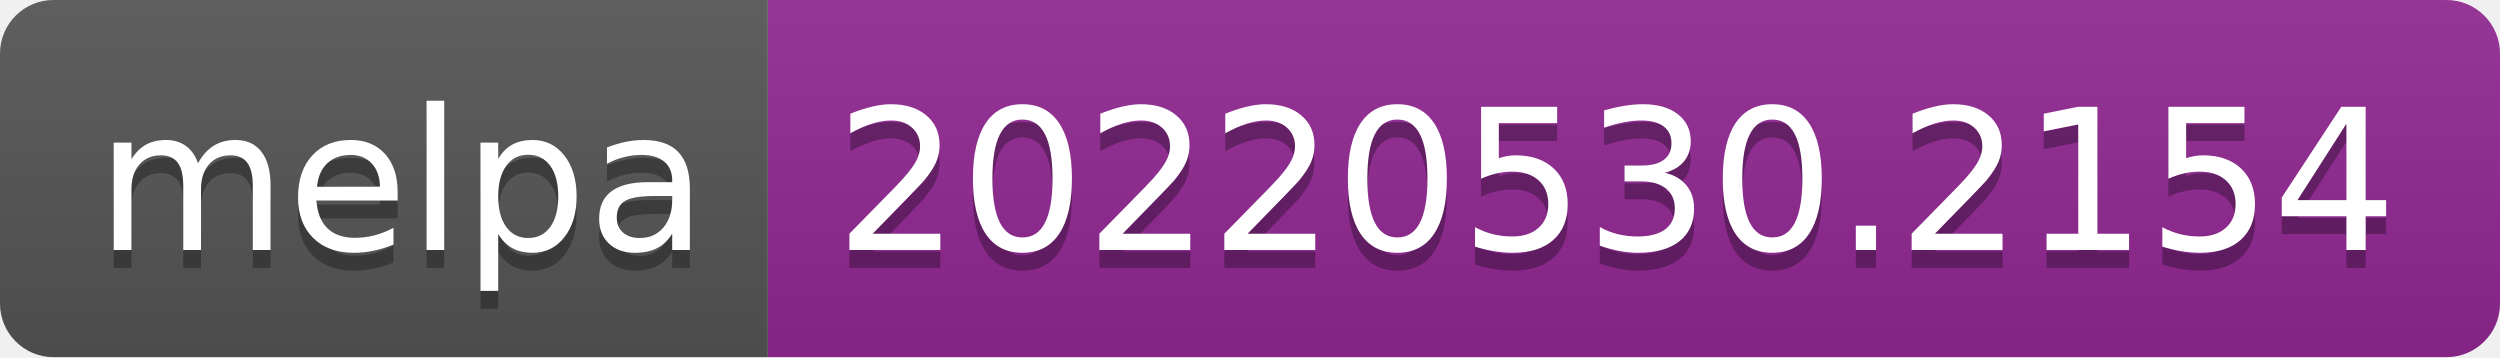
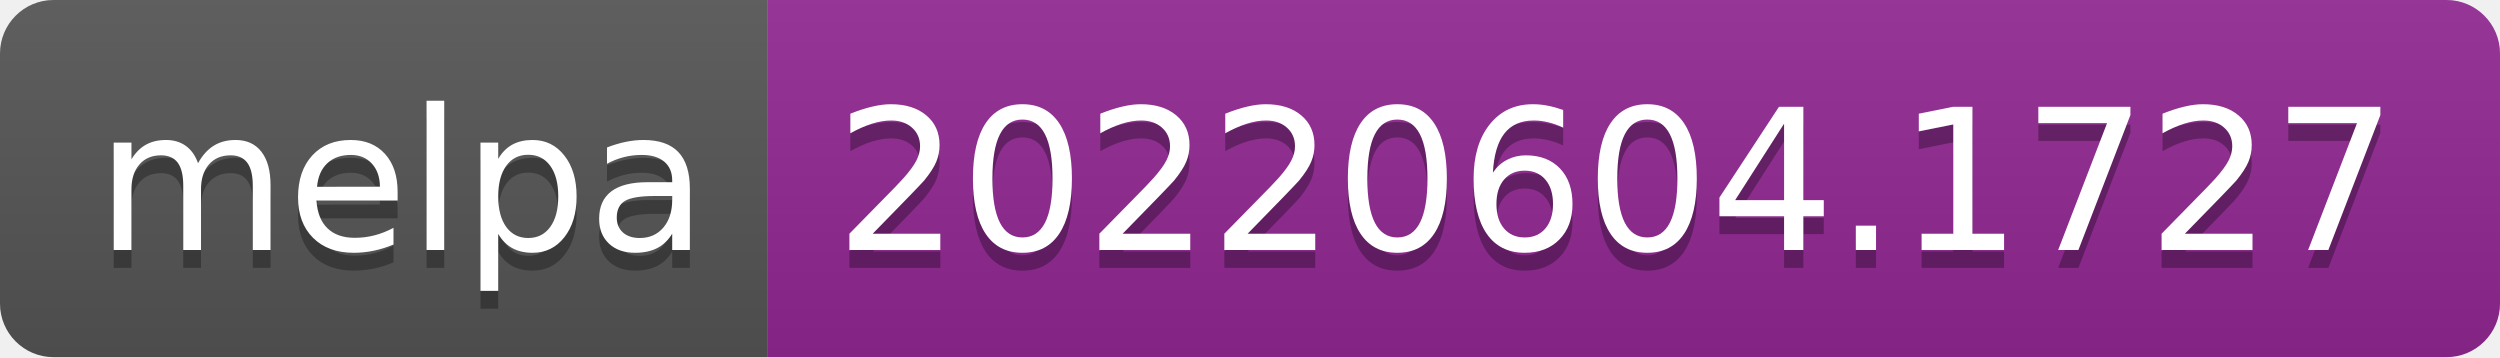
- <svg xmlns="http://www.w3.org/2000/svg" width="140" height="20" role="img" aria-label="melpa: 20220530.2154">
+ <svg xmlns="http://www.w3.org/2000/svg" width="140" height="20" role="img" aria-label="melpa: 20220604.1727">
  <linearGradient id="s" x2="0" y2="100%">
    <stop offset="0" stop-color="#bbb" stop-opacity=".1" />
    <stop offset="1" stop-opacity=".1" />
  </linearGradient>
  <clipPath id="r">
    <rect width="140" height="20" rx="3" fill="#fff" />
  </clipPath>
  <g clip-path="url(#r)">
    <rect width="43" height="20" fill="#555" />
    <rect x="43" width="97" height="20" fill="#922793" />
    <rect width="140" height="20" fill="url(#s)" />
  </g>
  <g fill="#fff" text-anchor="middle" font-family="Verdana,Geneva,DejaVu Sans,sans-serif" text-rendering="geometricPrecision" font-size="110">
    <text aria-hidden="true" x="225" y="150" fill="#010101" fill-opacity=".3" transform="scale(.1)" textLength="330">melpa</text>
    <text x="225" y="140" transform="scale(.1)" fill="#fff" textLength="330">melpa</text>
-     <text aria-hidden="true" x="905" y="150" fill="#010101" fill-opacity=".3" transform="scale(.1)" textLength="870">20220530.2154</text>
-     <text x="905" y="140" transform="scale(.1)" fill="#fff" textLength="870">20220530.2154</text>
+     <text aria-hidden="true" x="905" y="150" fill="#010101" fill-opacity=".3" transform="scale(.1)" textLength="870">20220604.1727</text>
+     <text x="905" y="140" transform="scale(.1)" fill="#fff" textLength="870">20220604.1727</text>
  </g>
</svg>
